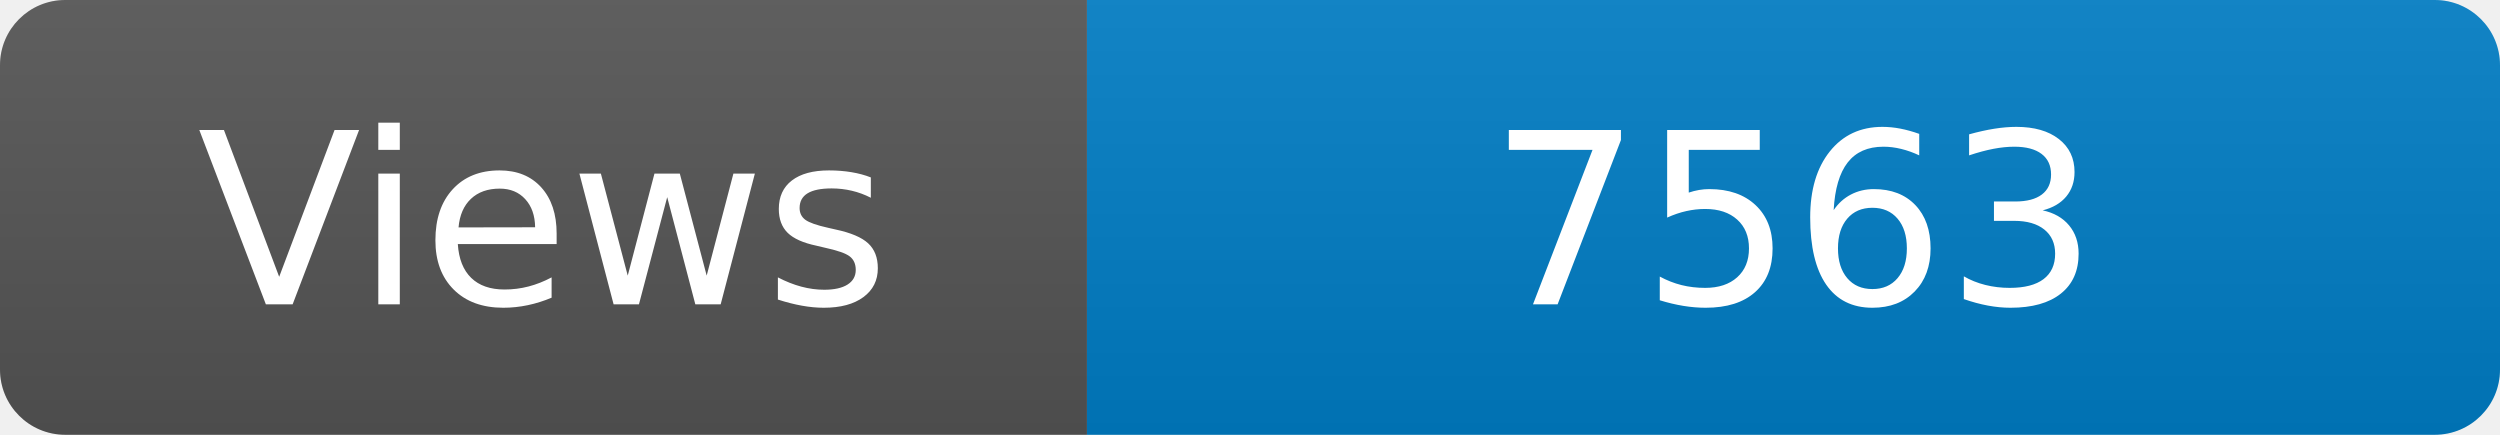
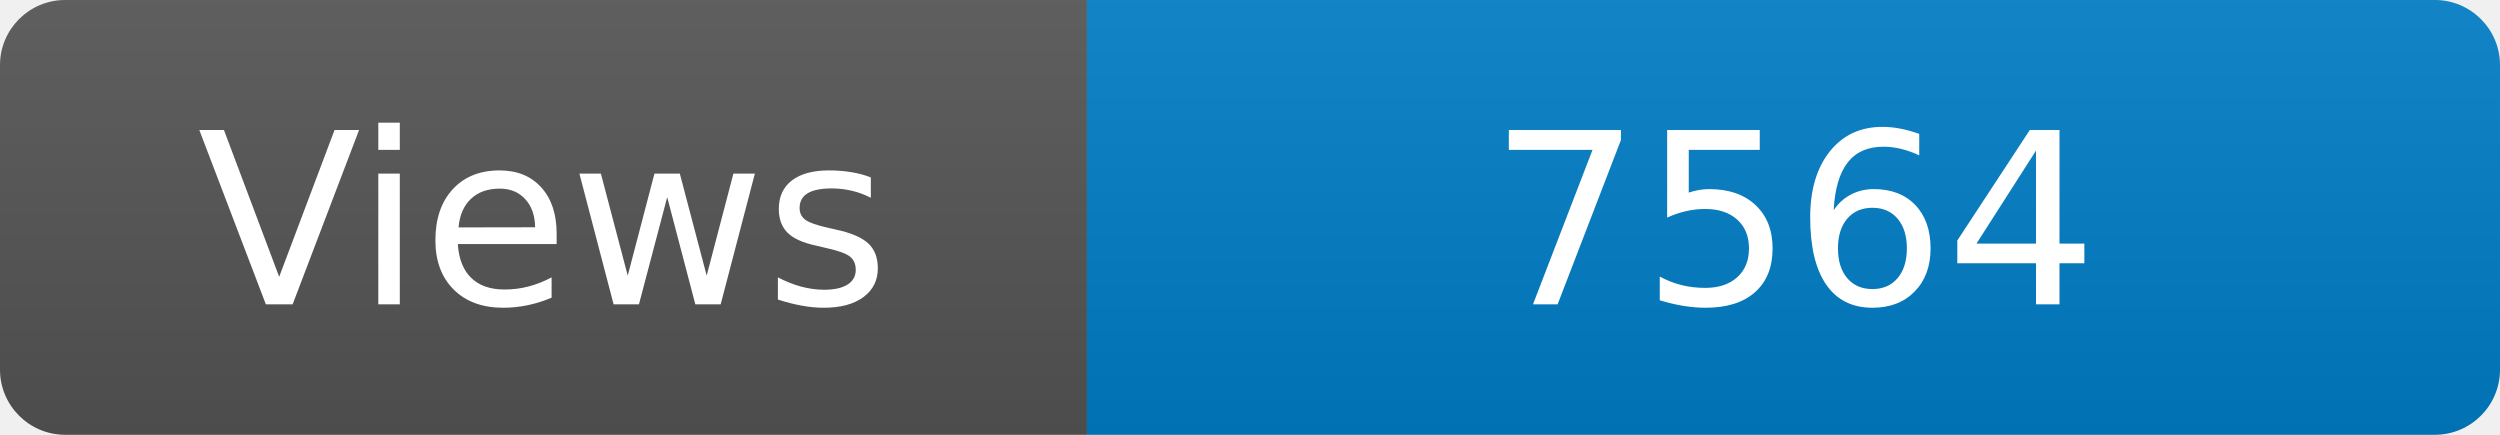
<svg xmlns="http://www.w3.org/2000/svg" width="115" height="20" role="img" aria-label="Maintained?: yes">
  <linearGradient id="s" x2="0" y2="100%">
    <stop offset="0" stop-color="#bbb" stop-opacity=".1" />
    <stop offset="1" stop-opacity=".1" />
  </linearGradient>
  <clipPath id="r">
    <rect width="115" height="20" rx="3" fill="#fff" />
  </clipPath>
  <g clip-path="url(#r)">
    <rect width="50" height="20" fill="#555" />
    <rect x="50" width="160" height="20" fill="#007ec6" />
    <rect width="115" height="20" fill="url(#s)" />
  </g>
  <g fill="#fff" text-anchor="middle" font-family="Verdana,Geneva,DejaVu Sans,sans-serif" font-size="110">
    <text x="250" y="140" transform="scale(.1)" fill="#fff">Views</text>
-     <text x="825" y="140" transform="scale(.1)" fill="#fff">7563</text>
+     <text x="825" y="140" transform="scale(.1)" fill="#fff">7564</text>
  </g>
</svg>
